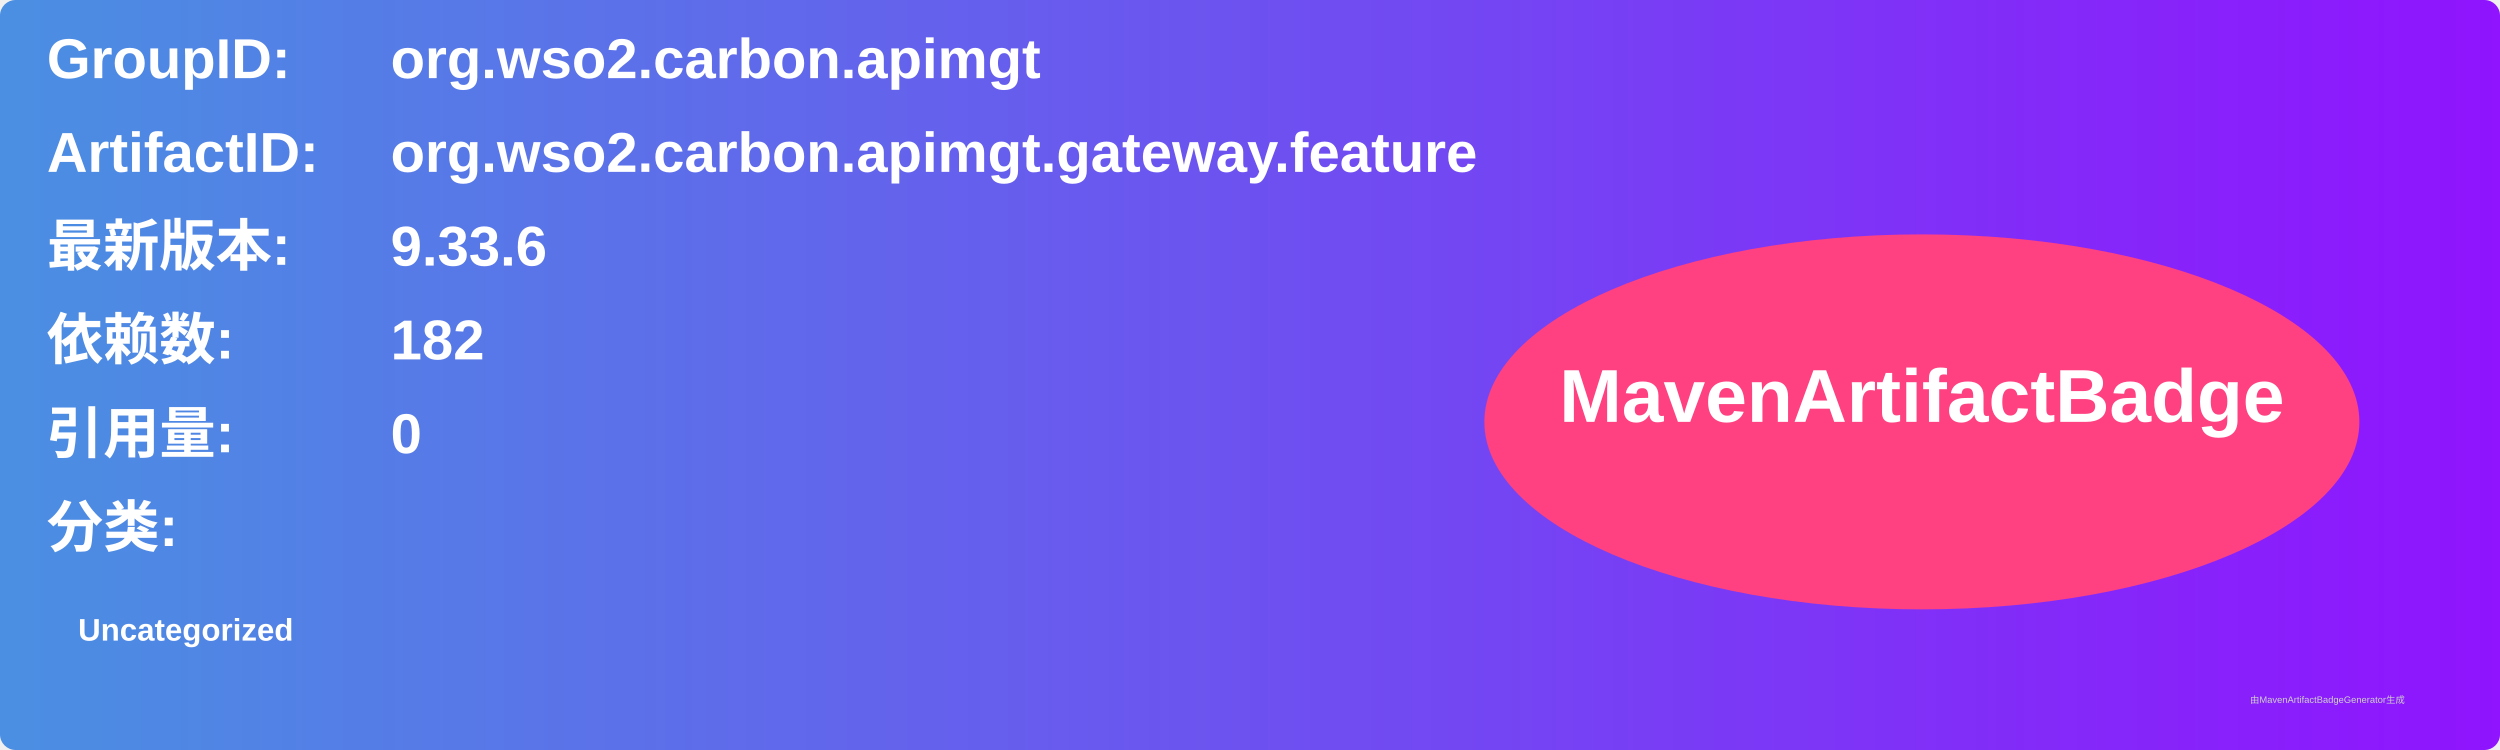
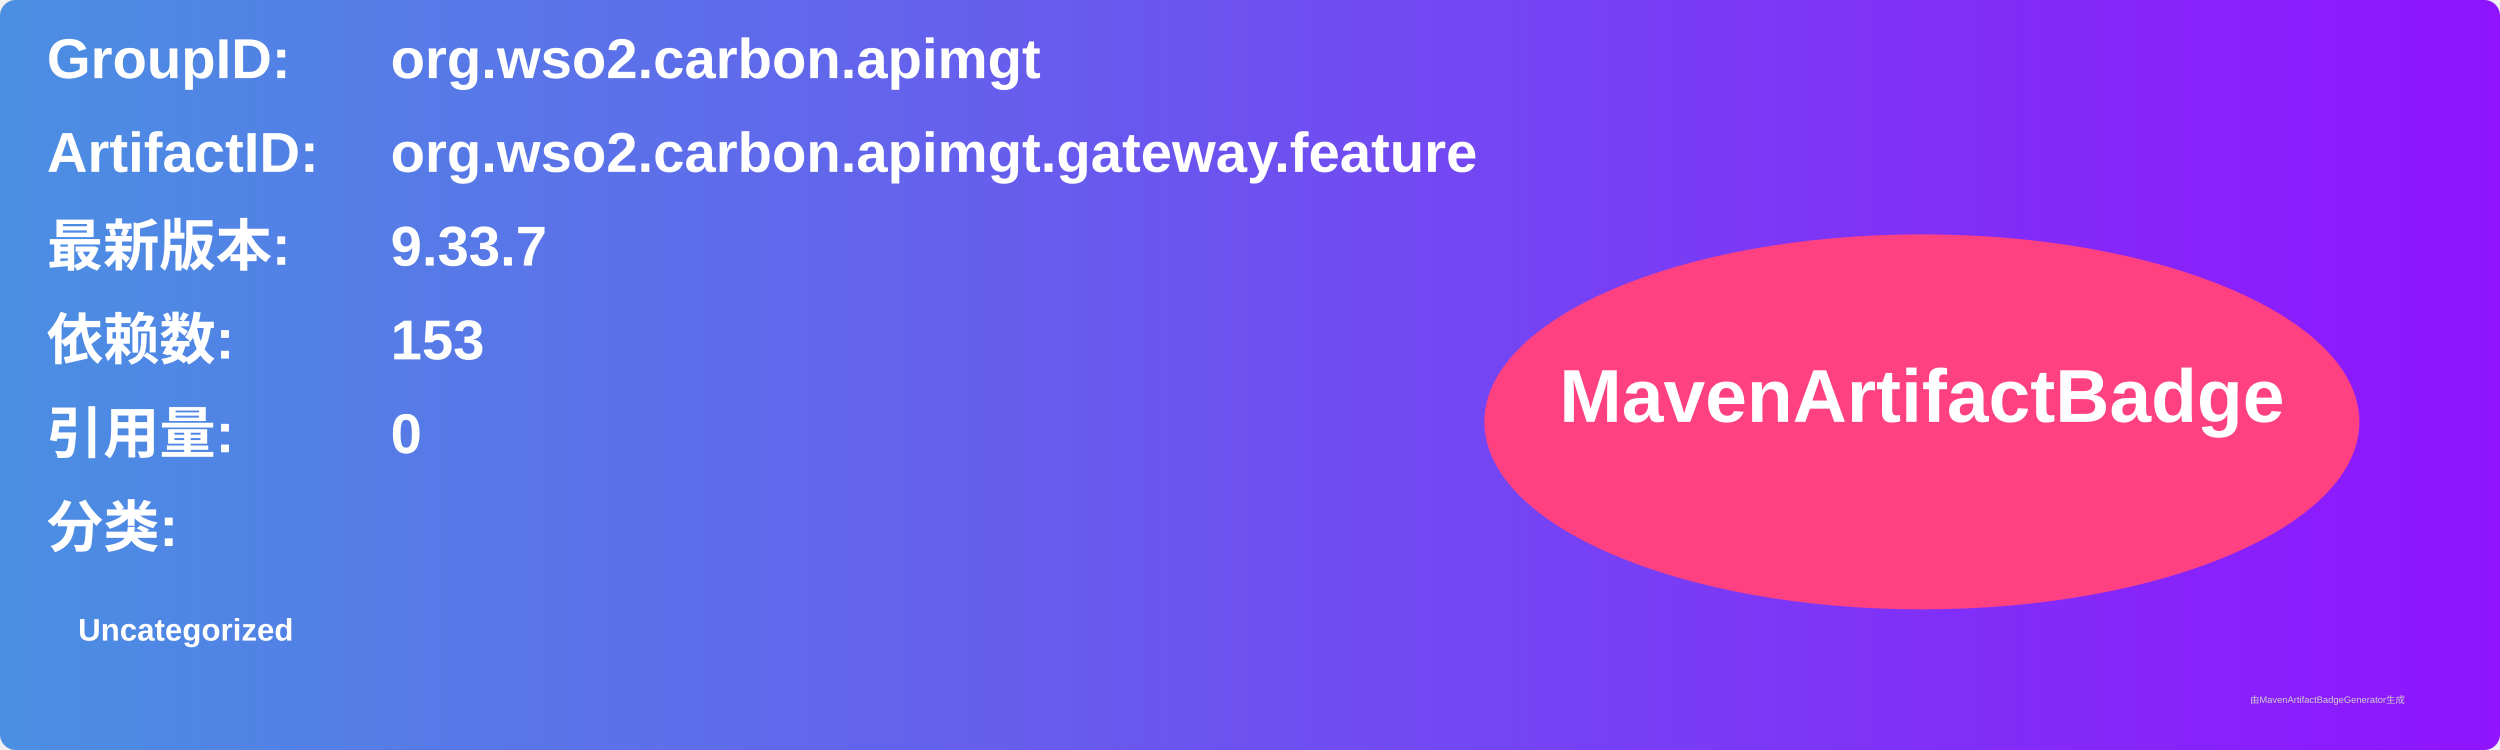
<svg xmlns="http://www.w3.org/2000/svg" width="800" height="240" viewBox="0 0 800 240">
  <linearGradient id="grad" x1="0%" y1="0%" x2="100%" y2="0%">
    <stop offset="0%" stop-color="#4a90e2" />
    <stop offset="100%" stop-color="#9013fe" />
  </linearGradient>
  <rect width="100%" height="100%" rx="5" ry="5" fill="url(#grad)" />
  <g transform="translate(15, 15)">
    <text x="0" y="10" font-family="Arial" font-size="18" fill="white" font-weight="bold" width="260">GroupID:</text>
    <text x="110" y="10" font-family="Arial" font-size="18" fill="white" font-weight="bold" width="460">org.wso2.carbon.apimgt</text>
    <text x="0" y="40" font-family="Arial" font-size="18" fill="white" font-weight="bold" width="260">ArtifactID:</text>
    <text x="110" y="40" font-family="Arial" font-size="18" fill="white" font-weight="bold" width="460">org.wso2.carbon.apimgt.gateway.feature</text>
    <text x="0" y="70" font-family="Arial" font-size="18" fill="white" font-weight="bold">最新版本:</text>
    <text x="110" y="70" font-family="Arial" font-size="18" fill="white" font-weight="bold">
-       <tspan font-weight="bold">9.33.6</tspan>
+       <tspan font-weight="bold">9.33.7</tspan>
    </text>
    <text x="0" y="100" font-family="Arial" font-size="18" fill="white" font-weight="bold">依赖数: </text>
    <text x="110" y="100" font-family="Arial" font-size="18" fill="white">
-       <tspan font-weight="bold">182</tspan>
+       <tspan font-weight="bold">153</tspan>
    </text>
    <text x="0" y="130" font-family="Arial" font-size="18" fill="white" font-weight="bold">引用量: </text>
    <text x="110" y="130" font-family="Arial" font-size="18" fill="white">
      <tspan font-weight="bold">0</tspan>
    </text>
    <text x="0" y="160" font-family="Arial" font-size="18" fill="white" font-weight="bold">分类:</text>
    <text x="10" y="190" font-family="Arial" font-size="10" fill="white">
      <tspan font-weight="bold">Uncategorized</tspan>
    </text>
    <ellipse cx="600" cy="120" rx="140" ry="60" fill="#ff4081" />
    <text x="600" y="120" text-anchor="middle" font-family="Arial" font-size="24" fill="white" font-weight="bold">MavenArtifactBadge</text>
  </g>
  <text x="720" y="225" font-family="Arial" font-size="3" fill="#d0d0d0">由MavenArtifactBadgeGenerator生成</text>
</svg>
